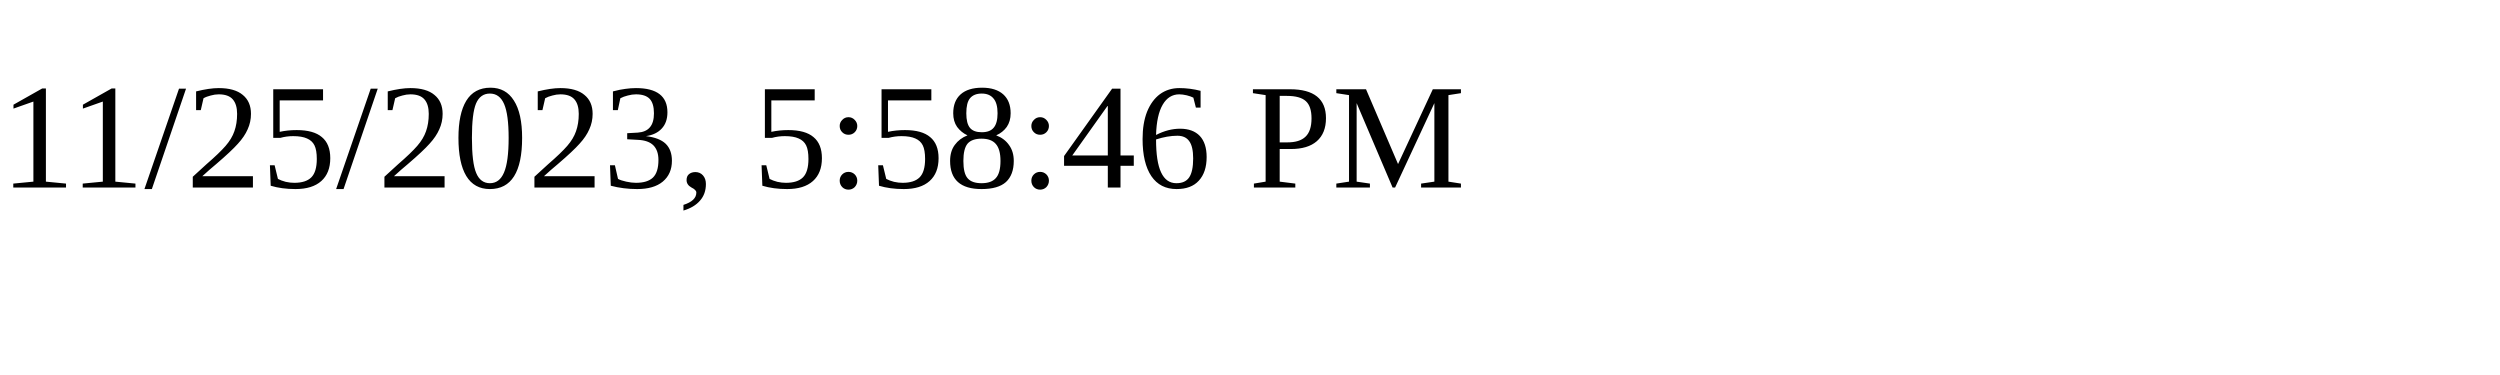
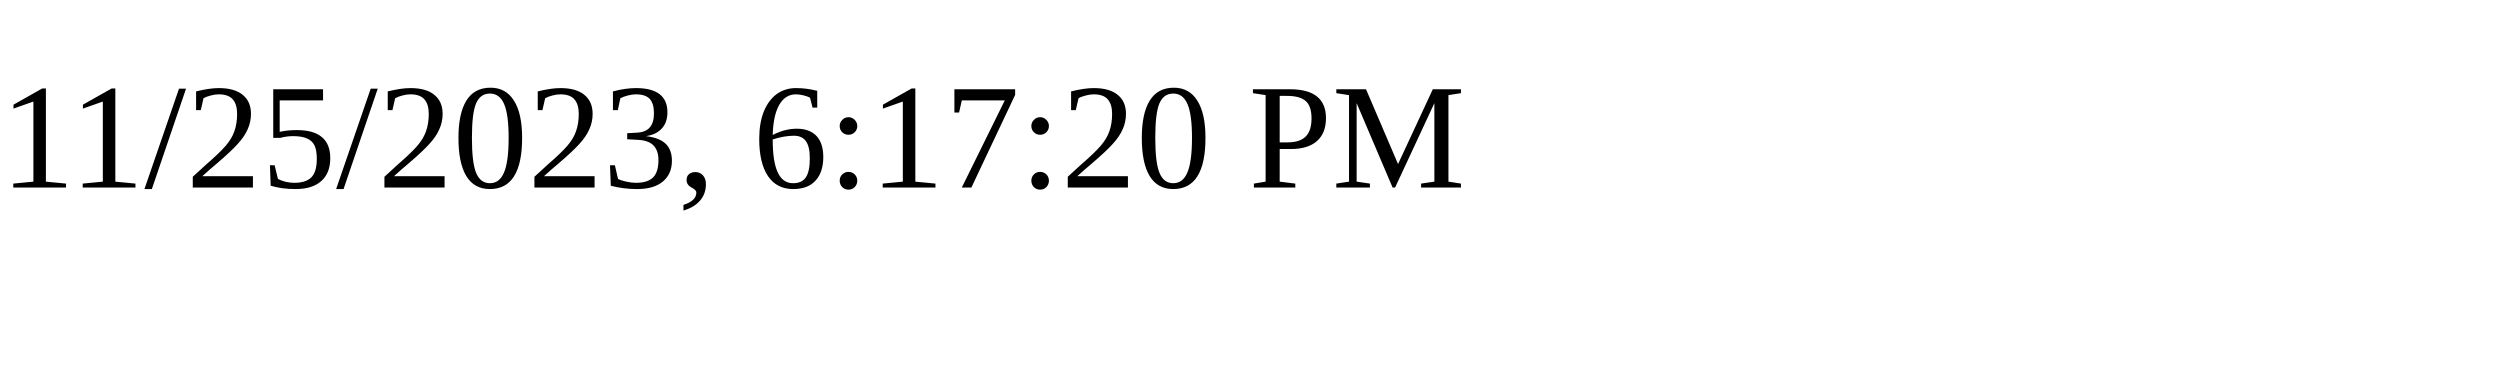
<svg xmlns="http://www.w3.org/2000/svg" height="30" width="200">
-   <text x="0" y="15">11/25/2023, 5:58:46 PM</text>
+   <text x="0" y="15">11/25/2023, 6:17:20 PM</text>
</svg>
